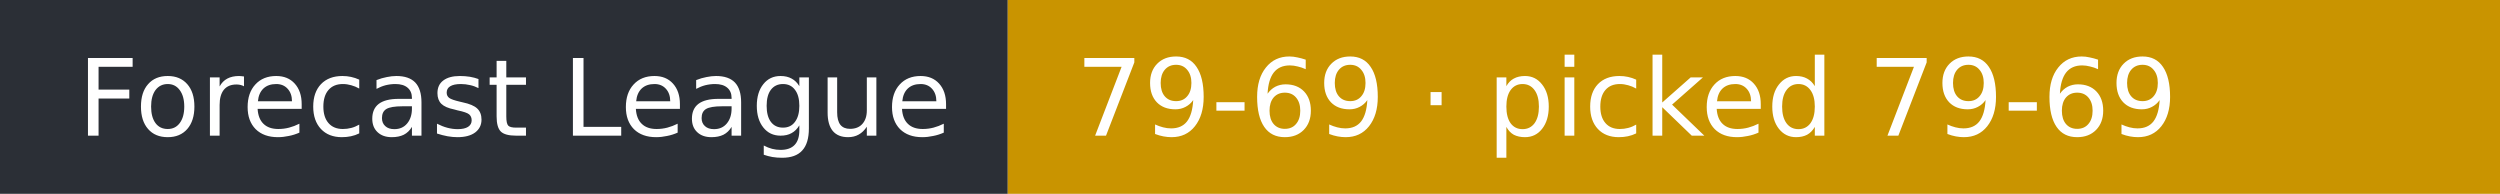
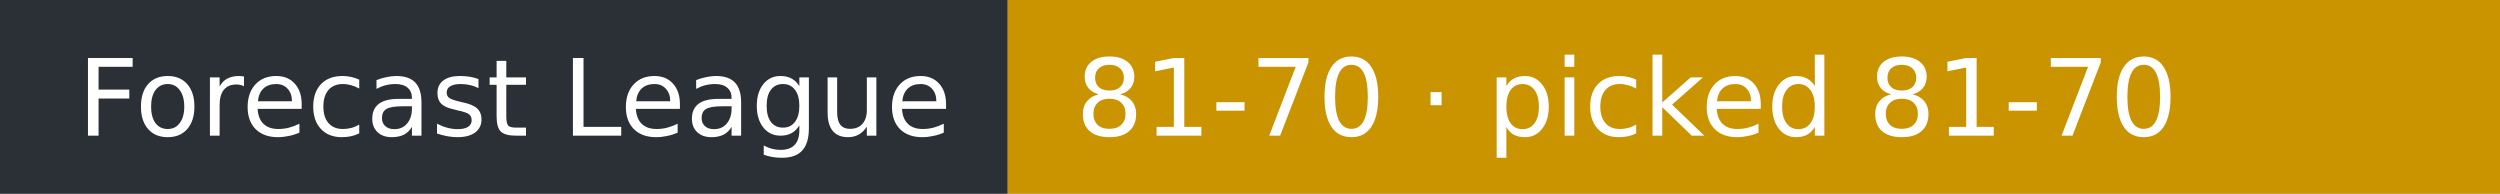
- <svg xmlns="http://www.w3.org/2000/svg" width="258" height="20" role="img" aria-label="Forecast League: 79-69 · picked 79-69">
+ <svg xmlns="http://www.w3.org/2000/svg" width="258" height="20" role="img" aria-label="Forecast League: 81-70 · picked 81-70">
  <rect width="104" height="20" fill="#2b2f36" />
  <rect x="104" width="154" height="20" fill="#c99400" />
  <g fill="#fff" font-family="Verdana,DejaVu Sans,sans-serif" font-size="11">
    <text x="8" y="14">Forecast League</text>
-     <text x="111" y="14">79-69 · picked 79-69</text>
+     <text x="111" y="14">81-70 · picked 81-70</text>
  </g>
</svg>
